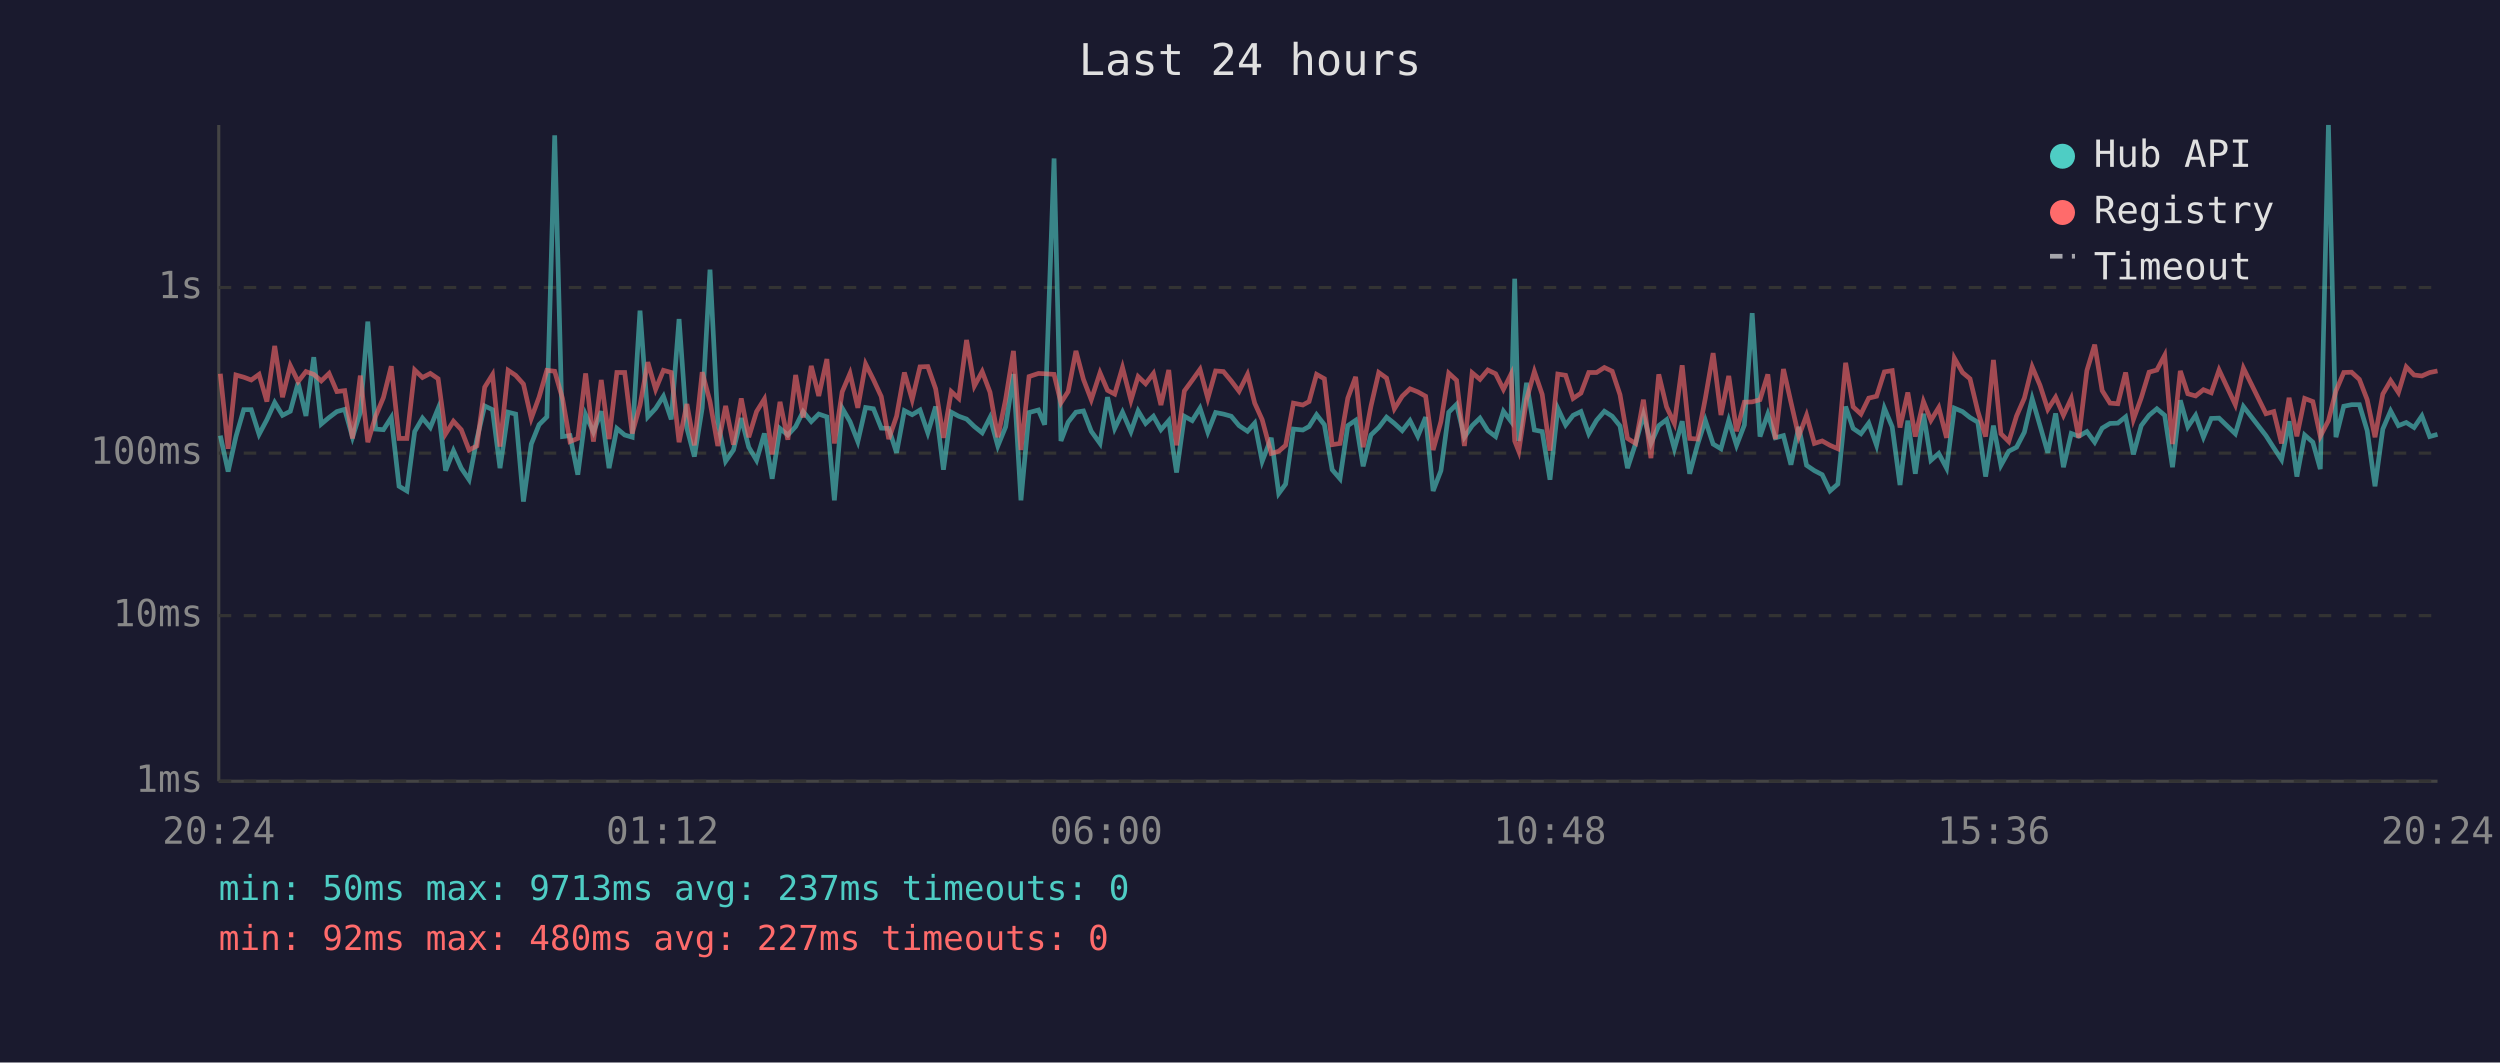
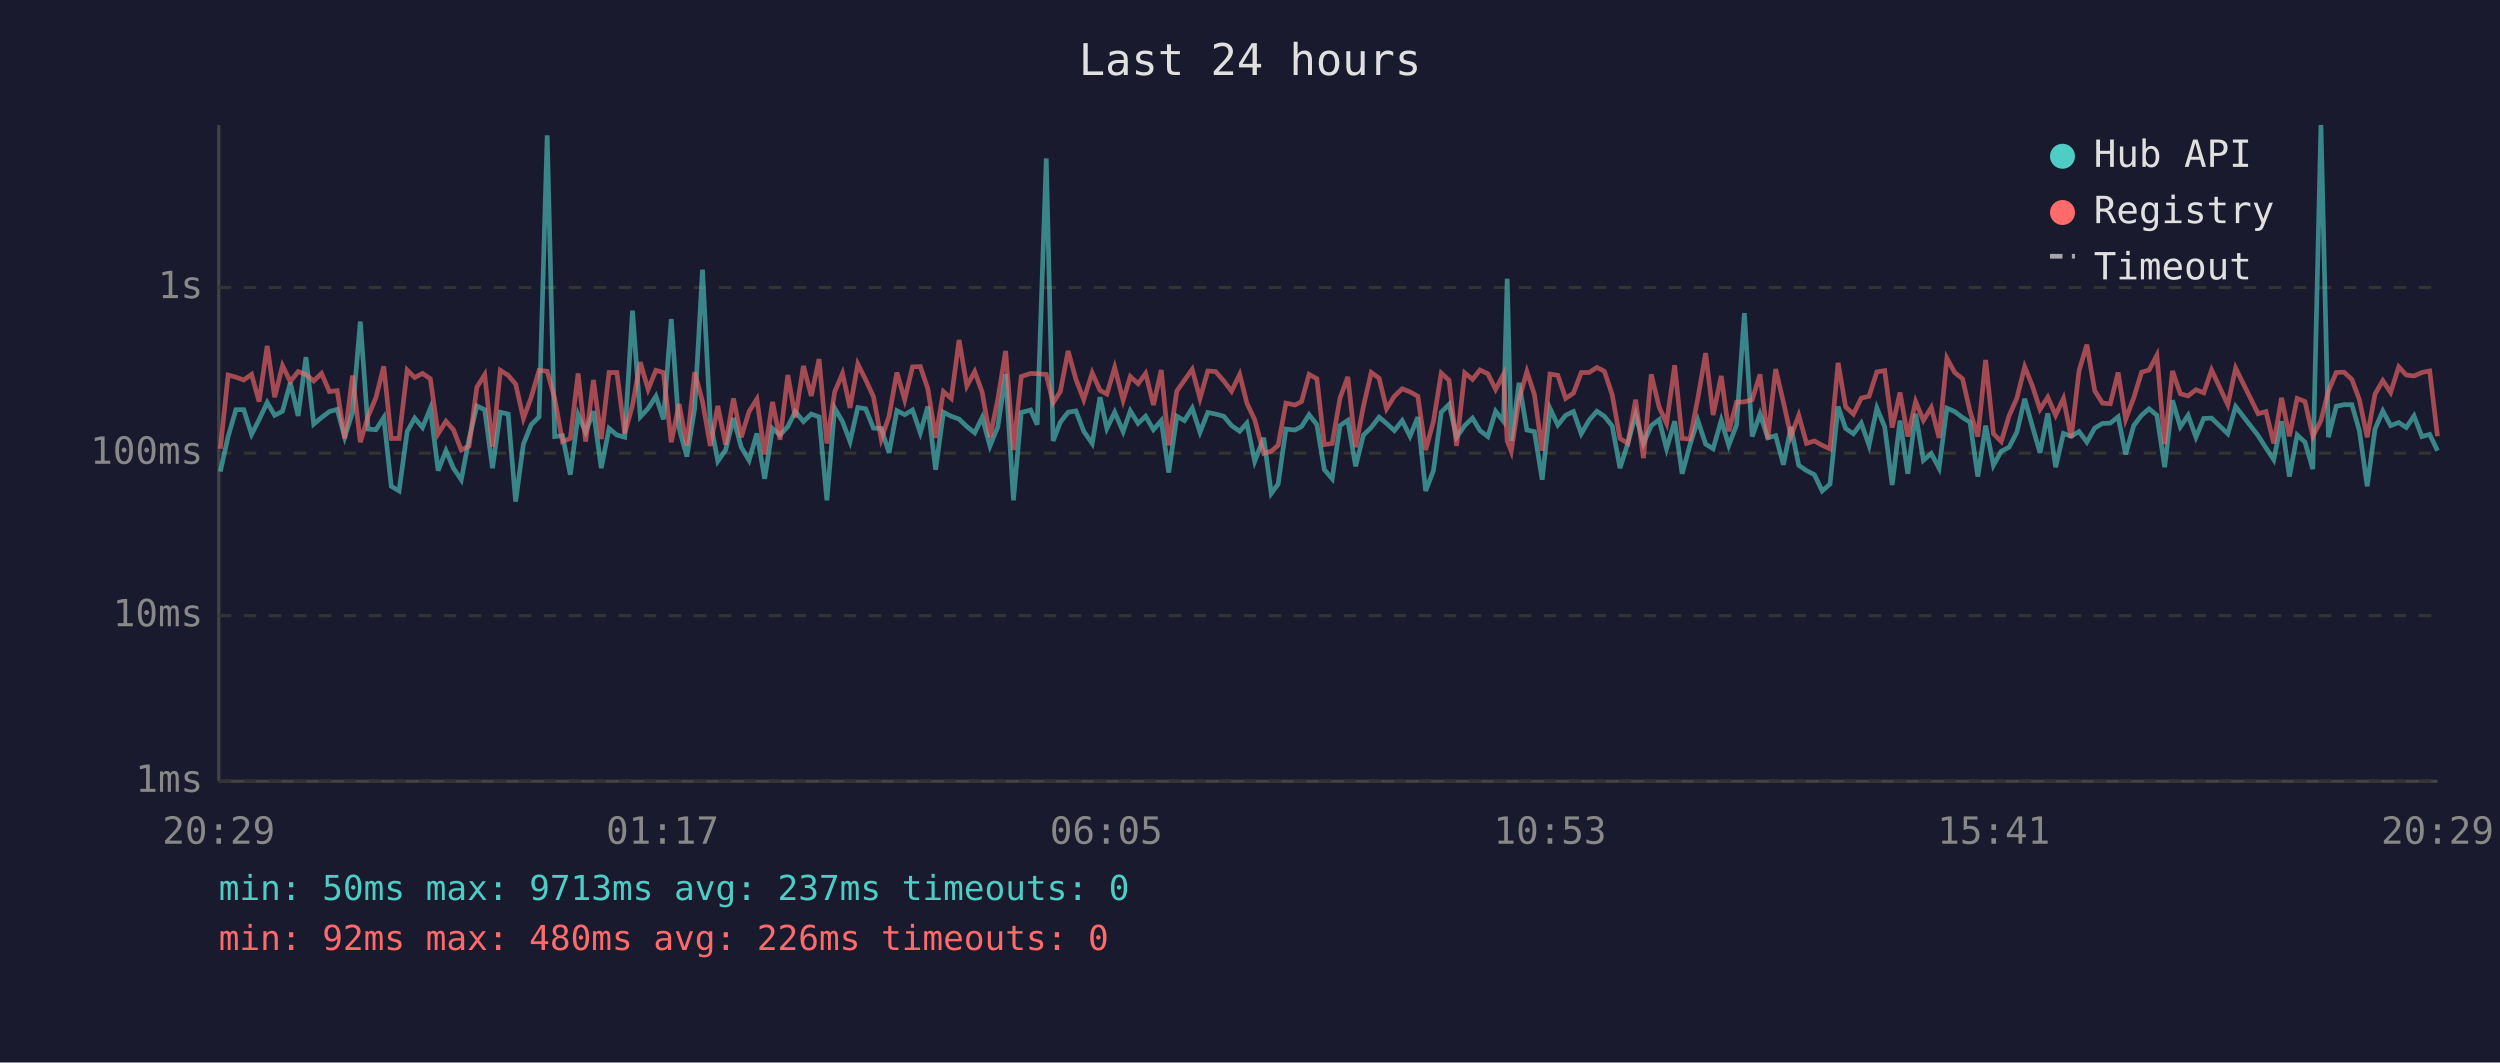
<svg xmlns="http://www.w3.org/2000/svg" viewBox="0 0 800 340" font-family="monospace" font-size="12">
  <rect width="800" height="340" fill="#1a1a2e" />
  <text x="400" y="24" fill="#e0e0e0" font-size="14" text-anchor="middle">Last 24 hours</text>
  <line x1="70" y1="40" x2="70" y2="250" stroke="#444" stroke-width="1" />
  <line x1="70" y1="250" x2="780" y2="250" stroke="#444" stroke-width="1" />
  <line x1="70" y1="250" x2="780" y2="250" stroke="#333" stroke-width="1" stroke-dasharray="4" />
  <text x="65" y="250" fill="#888" text-anchor="end" dominant-baseline="middle">1ms</text>
  <line x1="70" y1="197" x2="780" y2="197" stroke="#333" stroke-width="1" stroke-dasharray="4" />
  <text x="65" y="197" fill="#888" text-anchor="end" dominant-baseline="middle">10ms</text>
  <line x1="70" y1="145" x2="780" y2="145" stroke="#333" stroke-width="1" stroke-dasharray="4" />
  <text x="65" y="145" fill="#888" text-anchor="end" dominant-baseline="middle">100ms</text>
  <line x1="70" y1="92" x2="780" y2="92" stroke="#333" stroke-width="1" stroke-dasharray="4" />
  <text x="65" y="92" fill="#888" text-anchor="end" dominant-baseline="middle">1s</text>
-   <text x="70" y="270" fill="#888" text-anchor="middle">20:24</text>
-   <text x="212" y="270" fill="#888" text-anchor="middle">01:12</text>
-   <text x="354" y="270" fill="#888" text-anchor="middle">06:00</text>
-   <text x="496" y="270" fill="#888" text-anchor="middle">10:48</text>
-   <text x="638" y="270" fill="#888" text-anchor="middle">15:36</text>
-   <text x="780" y="270" fill="#888" text-anchor="middle">20:24</text>
-   <polyline points="70.5,139.4 73.0,150.9 75.5,139.7 78.0,131.1 80.4,131.1 82.9,139.0 85.4,134.3 87.9,128.8 90.4,132.9 92.9,131.6 95.4,122.5 97.9,133.1 100.4,114.3 102.8,135.7 105.3,133.6 107.8,131.7 110.3,131.0 112.8,139.9 115.3,132.0 117.7,102.9 120.2,137.3 122.7,137.5 125.2,133.6 127.7,155.6 130.2,157.1 132.7,138.1 135.2,133.8 137.7,136.8 140.2,130.7 142.6,150.6 145.1,144.2 147.6,149.8 150.1,153.5 152.6,140.5 155.1,129.9 157.6,131.1 160.0,149.8 162.6,131.9 165.0,132.5 167.5,160.5 170.0,142.1 172.5,135.9 175.0,133.4 177.5,43.3 180.0,139.7 182.4,139.4 184.9,151.9 187.4,132.7 189.9,138.3 192.4,131.6 194.9,149.8 197.4,137.1 199.9,139.2 202.3,139.9 204.8,99.4 207.3,133.4 209.8,130.7 212.3,126.8 214.8,134.2 217.3,102.1 219.8,137.0 222.2,146.1 224.7,130.6 227.2,86.3 229.7,134.9 232.2,147.6 234.7,144.0 237.2,133.8 239.6,143.1 242.1,147.3 244.6,138.7 247.1,153.2 249.6,137.1 252.1,139.2 254.6,136.5 257.0,131.7 259.6,134.9 262.0,132.5 264.6,133.4 267.0,160.1 269.5,130.6 272.0,134.9 274.5,141.3 277.0,130.4 279.5,130.8 282.0,137.0 284.4,137.1 286.9,144.9 289.4,131.4 291.9,132.7 294.4,131.2 296.9,138.5 299.4,130.1 301.9,150.3 304.4,131.9 306.8,133.2 309.3,134.1 311.8,136.5 314.3,138.5 316.8,133.6 319.3,142.7 321.8,136.6 324.3,119.7 326.7,160.1 329.3,132.0 332.3,131.2 334.3,135.9 337.3,50.7 339.5,141.1 341.8,135.1 344.3,131.9 346.7,131.5 349.2,138.0 352.0,141.9 354.4,127.1 356.7,137.1 359.2,131.9 361.9,138.1 364.2,131.5 366.6,135.5 369.1,133.2 371.5,137.5 374.0,134.6 376.5,151.2 379.0,133.2 381.5,134.6 384.0,130.6 386.5,138.3 389.0,132.0 391.5,132.5 394.0,133.2 396.5,136.2 399.2,138.0 401.5,135.4 403.9,147.6 406.8,140.1 409.2,157.9 411.4,154.9 413.9,137.3 416.9,137.6 418.9,136.5 421.3,132.7 423.8,135.9 426.3,150.3 428.8,153.2 431.3,136.2 433.8,134.5 436.2,149.2 438.7,139.2 441.2,136.8 443.7,133.5 446.2,135.5 448.7,137.8 451.2,134.6 453.7,139.6 456.2,133.5 458.6,157.1 461.1,150.6 463.6,131.9 466.1,129.4 468.6,139.9 471.1,136.2 473.6,133.8 476.1,137.8 478.6,139.7 481.1,131.6 483.5,134.8 484.7,89.2 486.0,141.1 488.5,122.5 491.0,137.6 493.5,138.1 496.0,153.5 498.5,130.7 501.0,136.0 503.4,132.9 505.9,131.7 508.4,138.8 510.9,134.5 513.4,131.6 515.9,133.2 518.4,136.3 520.8,149.8 523.4,141.9 525.9,132.7 528.3,141.9 530.8,136.2 533.3,134.3 535.8,143.6 538.3,134.8 540.7,151.6 543.2,142.3 545.7,134.5 548.2,142.1 550.7,143.6 553.2,134.5 555.7,142.5 558.2,136.0 560.7,100.2 563.2,139.7 565.7,132.5 568.1,140.1 570.7,139.4 573.1,148.7 575.6,136.6 578.1,148.9 580.6,150.6 583.1,151.9 585.6,157.1 588.1,154.9 590.6,130.1 593.0,137.1 595.5,138.8 598.0,135.4 600.5,142.5 603.0,130.6 605.5,136.6 608.0,155.2 610.5,134.6 612.9,151.6 615.5,132.4 617.9,147.3 620.4,145.1 622.9,149.8 625.4,130.6 628.0,131.7 630.4,133.6 632.9,135.1 635.4,152.5 637.9,136.2 640.3,148.9 642.8,144.4 645.3,143.1 647.8,138.3 650.3,127.6 652.8,136.2 655.3,144.9 657.8,132.3 660.3,149.5 662.8,138.7 665.2,139.6 667.8,138.1 670.3,141.5 672.7,137.0 675.2,135.5 677.7,135.4 680.2,133.4 682.7,145.4 685.2,136.2 687.7,132.9 690.2,130.8 692.7,132.9 695.2,149.5 697.7,128.1 700.1,136.6 702.6,132.9 705.1,139.9 707.6,133.9 710.1,133.8 715.3,138.8 717.9,130.1 725.1,139.4 727.6,143.3 730.1,147.1 732.5,134.8 735.0,152.5 737.5,139.2 740.1,141.5 742.5,150.1 745.1,40.0 747.5,139.9 750.0,130.0 752.5,129.5 755.0,129.5 757.5,137.8 760.0,155.6 762.5,137.3 765.0,131.5 767.5,136.2 770.0,135.2 772.5,136.8 775.0,133.1 777.5,139.7 780.0,139.0" fill="none" stroke="#4ecdc4" stroke-width="1.5" opacity="0.6" />
-   <polyline points="70.5,119.6 73.0,143.6 75.5,120.0 78.0,120.7 80.4,121.6 82.9,119.8 85.4,128.5 87.9,110.7 90.4,127.1 92.9,117.0 95.4,122.1 97.9,118.9 100.4,119.8 102.8,121.9 105.3,119.5 107.8,125.3 110.3,125.0 112.8,140.3 115.3,120.2 117.7,141.5 120.2,133.2 122.7,127.2 125.2,117.2 127.7,140.3 130.2,140.3 132.7,118.4 135.2,120.8 137.7,119.5 140.2,121.2 142.6,138.8 145.1,134.8 147.6,137.5 150.1,144.0 152.6,142.7 155.1,123.9 157.6,119.9 160.0,142.9 162.6,118.5 165.0,120.1 167.5,122.9 170.0,133.9 172.5,127.1 175.0,118.5 177.5,118.8 180.0,127.5 182.4,141.3 184.9,140.3 187.4,119.5 189.9,141.3 192.4,121.6 194.9,140.5 197.4,119.2 199.9,119.2 202.3,138.7 204.8,129.7 207.3,115.9 209.8,124.6 212.3,118.5 214.8,119.2 217.3,141.5 219.8,129.3 222.2,142.5 224.7,119.1 227.2,128.5 229.7,142.7 232.2,129.9 234.7,142.3 237.2,127.5 239.6,139.9 242.1,131.7 244.6,127.7 247.1,145.4 249.6,128.6 252.1,140.7 254.6,120.0 257.0,133.6 259.6,117.1 262.0,126.7 264.6,114.9 267.0,141.9 269.5,125.4 272.0,119.5 274.5,130.5 277.0,116.5 279.5,121.5 282.0,126.9 284.4,140.5 286.9,133.2 289.4,119.2 291.9,127.9 294.4,117.4 296.9,117.3 299.4,124.4 301.9,140.1 304.4,125.3 306.8,127.5 309.3,108.8 311.8,123.5 314.3,118.9 316.8,125.5 319.3,139.9 321.8,127.8 324.3,112.3 326.7,144.0 329.3,120.5 332.3,119.5 334.3,119.6 337.3,119.8 339.5,128.9 341.8,125.3 344.3,112.3 346.7,121.4 349.2,127.9 352.0,119.3 354.4,124.9 356.7,126.1 359.2,117.6 361.9,128.1 364.2,120.5 366.6,122.8 369.1,119.5 371.5,129.6 374.0,118.4 376.5,142.5 379.0,125.1 381.5,121.7 384.0,118.2 386.5,127.5 389.0,118.7 391.5,118.9 394.0,121.9 396.5,125.2 399.2,119.8 401.5,129.0 403.9,134.3 406.8,145.1 409.2,144.4 411.4,142.5 413.9,129.0 416.9,129.6 418.9,128.5 421.3,119.8 423.8,121.2 426.3,142.3 428.8,141.9 431.3,127.4 433.8,120.6 436.2,143.1 438.7,130.0 441.2,119.2 443.7,121.0 446.2,130.8 448.7,126.8 451.2,124.4 453.7,125.4 456.2,126.8 458.6,144.0 461.1,134.9 463.6,119.4 466.1,121.7 468.6,142.7 471.1,119.3 473.6,121.4 476.1,118.4 478.6,119.6 481.1,124.6 483.5,119.8 484.7,141.1 486.0,144.4 488.5,127.8 491.0,118.9 493.5,126.2 496.0,144.2 498.5,119.7 501.0,120.1 503.4,127.5 505.9,125.8 508.4,119.2 510.9,119.2 513.4,117.6 515.9,118.8 518.4,126.3 520.8,140.3 523.4,141.9 525.9,127.9 528.3,146.6 530.8,119.8 533.3,130.2 535.8,135.5 538.3,116.9 540.7,140.3 543.2,140.5 545.7,127.5 548.2,113.0 550.7,132.8 553.2,120.3 555.7,138.0 558.2,128.7 560.7,128.6 563.2,127.9 565.7,119.8 568.1,140.5 570.7,118.1 573.1,128.7 575.6,139.6 578.1,132.9 580.6,141.9 583.1,141.1 585.6,142.5 588.1,143.6 590.6,116.1 593.0,130.2 595.5,132.5 598.0,127.4 600.5,126.8 603.0,119.0 605.5,118.6 608.0,136.8 610.5,125.6 612.9,139.7 615.5,128.5 617.9,134.5 620.4,130.4 622.9,140.1 625.4,114.6 628.0,119.2 630.4,121.2 632.9,131.6 635.4,139.7 637.9,115.2 640.3,138.8 642.8,141.3 645.3,133.1 647.8,127.4 650.3,117.4 652.8,123.3 655.3,131.0 657.8,127.1 660.3,132.9 662.8,127.5 665.2,140.1 667.8,118.6 670.3,110.3 672.7,125.0 675.2,129.0 677.7,129.2 680.2,119.2 682.7,134.2 685.2,127.3 687.7,119.1 690.2,118.4 692.7,113.7 695.2,142.1 697.7,118.7 700.1,126.0 702.6,126.7 705.1,124.7 707.6,125.7 710.1,118.4 715.3,129.5 717.9,117.8 725.1,132.4 727.6,131.7 730.1,141.9 732.5,127.3 735.0,139.6 737.5,127.5 740.1,128.5 742.5,139.6 745.1,134.6 747.5,125.1 750.0,119.2 752.5,119.1 755.0,121.4 757.5,127.9 760.0,139.9 762.5,126.1 765.0,121.8 767.5,125.6 770.0,117.4 772.5,120.0 775.0,120.3 777.5,119.2 780.0,118.7" fill="none" stroke="#ff6b6b" stroke-width="1.5" opacity="0.6" />
+   <text x="70" y="270" fill="#888" text-anchor="middle">20:29</text>
+   <text x="212" y="270" fill="#888" text-anchor="middle">01:17</text>
+   <text x="354" y="270" fill="#888" text-anchor="middle">06:05</text>
+   <text x="496" y="270" fill="#888" text-anchor="middle">10:53</text>
+   <text x="638" y="270" fill="#888" text-anchor="middle">15:41</text>
+   <text x="780" y="270" fill="#888" text-anchor="middle">20:29</text>
+   <polyline points="70.5,150.9 73.0,139.7 75.5,131.1 78.0,131.1 80.5,139.0 82.9,134.3 85.5,128.8 87.9,132.9 90.4,131.6 92.9,122.5 95.4,133.1 97.9,114.3 100.4,135.7 102.9,133.6 105.4,131.7 107.9,131.0 110.3,139.9 112.8,132.0 115.3,102.9 117.8,137.3 120.3,137.5 122.8,133.6 125.2,155.6 127.7,157.1 130.3,138.1 132.7,133.8 135.2,136.8 137.7,130.7 140.2,150.6 142.7,144.2 145.1,149.8 147.6,153.5 150.1,140.5 152.6,129.9 155.1,131.1 157.6,149.8 160.1,131.9 162.6,132.5 165.0,160.5 167.5,142.1 170.0,135.9 172.5,133.4 175.1,43.3 177.5,139.7 180.0,139.4 182.5,151.9 185.0,132.7 187.4,138.3 189.9,131.6 192.4,149.8 194.9,137.1 197.4,139.2 199.9,139.9 202.4,99.4 204.9,133.4 207.4,130.7 209.9,126.8 212.3,134.2 214.8,102.1 217.3,137.0 219.8,146.1 222.3,130.6 224.8,86.3 227.3,134.9 229.7,147.6 232.2,144.0 234.7,133.8 237.2,143.1 239.7,147.3 242.2,138.7 244.7,153.2 247.2,137.1 249.6,139.2 252.1,136.5 254.5,131.7 257.1,134.9 259.6,132.5 262.1,133.4 264.6,160.1 267.1,130.6 269.6,134.9 272.0,141.3 274.5,130.4 277.0,130.8 279.5,137.0 282.0,137.1 284.5,144.9 287.0,131.4 289.5,132.7 292.0,131.2 294.5,138.5 296.9,130.1 299.4,150.3 301.9,131.9 304.4,133.2 306.9,134.1 309.4,136.5 311.9,138.5 314.3,133.6 316.8,142.7 319.3,136.6 321.8,119.7 324.3,160.1 326.8,132.0 329.8,131.2 331.9,135.9 334.8,50.7 337.0,141.1 339.3,135.1 341.8,131.9 344.3,131.5 346.8,138.0 349.5,141.9 352.0,127.1 354.2,137.1 356.7,131.9 359.4,138.1 361.7,131.5 364.2,135.5 366.6,133.2 369.1,137.5 371.6,134.6 374.0,151.2 376.6,133.2 379.0,134.6 381.5,130.6 384.0,138.3 386.5,132.0 389.0,132.5 391.6,133.2 394.1,136.2 396.7,138.0 399.0,135.4 401.5,147.6 404.4,140.1 406.8,157.9 409.0,154.9 411.5,137.3 414.4,137.6 416.5,136.5 418.9,132.7 421.4,135.9 423.8,150.3 426.3,153.2 428.8,136.2 431.3,134.5 433.8,149.2 436.3,139.2 438.8,136.8 441.3,133.5 443.7,135.5 446.2,137.8 448.7,134.6 451.2,139.6 453.7,133.5 456.2,157.1 458.7,150.6 461.2,131.9 463.7,129.4 466.1,139.9 468.7,136.2 471.2,133.8 473.6,137.8 476.1,139.7 478.6,131.6 481.1,134.8 482.3,89.2 483.6,141.1 486.1,122.5 488.6,137.6 491.0,138.1 493.5,153.5 496.0,130.7 498.5,136.0 501.0,132.9 503.5,131.7 506.0,138.8 508.5,134.5 511.0,131.6 513.4,133.2 515.9,136.3 518.4,149.8 520.9,141.9 523.4,132.7 525.9,141.9 528.4,136.2 530.9,134.3 533.3,143.6 535.9,134.8 538.3,151.6 540.8,142.3 543.3,134.5 545.8,142.1 548.2,143.6 550.8,134.5 553.2,142.5 555.7,136.0 558.2,100.2 560.7,139.7 563.2,132.5 565.7,140.1 568.2,139.4 570.7,148.7 573.1,136.6 575.6,148.9 578.1,150.6 580.6,151.9 583.1,157.1 585.6,154.9 588.2,130.1 590.6,137.1 593.1,138.8 595.6,135.4 598.1,142.5 600.6,130.6 603.1,136.6 605.5,155.2 608.0,134.6 610.5,151.6 613.0,132.4 615.5,147.3 618.0,145.1 620.5,149.8 623.0,130.6 625.5,131.7 628.0,133.6 630.4,135.1 632.9,152.5 635.4,136.2 637.9,148.9 640.4,144.4 642.9,143.1 645.4,138.3 647.9,127.6 650.3,136.2 652.8,144.9 655.3,132.3 657.8,149.5 660.3,138.7 662.8,139.6 665.3,138.1 667.8,141.5 670.3,137.0 672.8,135.5 675.3,135.4 677.8,133.4 680.2,145.4 682.8,136.2 685.3,132.9 687.7,130.8 690.2,132.9 692.7,149.5 695.2,128.1 697.7,136.6 700.2,132.9 702.7,139.9 705.2,133.9 707.7,133.8 712.9,138.8 715.4,130.1 722.6,139.4 725.1,143.3 727.6,147.1 730.1,134.8 732.6,152.5 735.1,139.2 737.6,141.5 740.1,150.1 742.7,40.0 745.1,139.9 747.6,130.0 750.1,129.5 752.6,129.5 755.0,137.8 757.5,155.6 760.0,137.3 762.5,131.5 765.0,136.2 767.6,135.2 770.0,136.8 772.5,133.1 775.0,139.7 777.5,139.0 780.0,144.2" fill="none" stroke="#4ecdc4" stroke-width="1.5" opacity="0.6" />
+   <polyline points="70.5,143.6 73.0,120.0 75.5,120.7 78.0,121.6 80.5,119.8 82.9,128.5 85.5,110.7 87.9,127.1 90.4,117.0 92.9,122.1 95.4,118.9 97.9,119.8 100.4,121.9 102.9,119.5 105.4,125.3 107.9,125.0 110.3,140.3 112.8,120.2 115.3,141.5 117.8,133.2 120.3,127.2 122.8,117.2 125.2,140.3 127.7,140.3 130.3,118.4 132.7,120.8 135.2,119.5 137.7,121.2 140.2,138.8 142.7,134.8 145.1,137.5 147.6,144.0 150.1,142.7 152.6,123.9 155.1,119.9 157.6,142.9 160.1,118.5 162.6,120.1 165.0,122.9 167.5,133.9 170.0,127.1 172.5,118.5 175.1,118.8 177.5,127.5 180.0,141.3 182.5,140.3 185.0,119.5 187.4,141.3 189.9,121.6 192.4,140.5 194.9,119.2 197.4,119.2 199.9,138.7 202.4,129.7 204.9,115.9 207.4,124.6 209.9,118.5 212.3,119.2 214.8,141.5 217.3,129.3 219.8,142.5 222.3,119.1 224.8,128.5 227.3,142.7 229.7,129.9 232.2,142.3 234.7,127.5 237.2,139.9 239.7,131.7 242.2,127.7 244.7,145.4 247.2,128.6 249.6,140.7 252.1,120.0 254.5,133.6 257.1,117.1 259.6,126.7 262.1,114.9 264.6,141.9 267.1,125.4 269.6,119.5 272.0,130.5 274.5,116.5 277.0,121.5 279.5,126.9 282.0,140.5 284.5,133.2 287.0,119.2 289.5,127.9 292.0,117.4 294.5,117.3 296.9,124.4 299.4,140.1 301.9,125.3 304.4,127.5 306.9,108.8 309.4,123.5 311.9,118.9 314.3,125.5 316.8,139.9 319.3,127.8 321.8,112.3 324.3,144.0 326.8,120.5 329.8,119.5 331.9,119.6 334.8,119.8 337.0,128.9 339.3,125.3 341.8,112.3 344.3,121.4 346.8,127.9 349.5,119.3 352.0,124.9 354.2,126.1 356.7,117.6 359.4,128.1 361.7,120.5 364.2,122.8 366.6,119.5 369.1,129.6 371.6,118.4 374.0,142.5 376.6,125.1 379.0,121.7 381.5,118.2 384.0,127.5 386.5,118.7 389.0,118.9 391.6,121.9 394.1,125.2 396.7,119.8 399.0,129.0 401.5,134.3 404.4,145.1 406.8,144.4 409.0,142.5 411.5,129.0 414.4,129.6 416.5,128.5 418.9,119.8 421.4,121.2 423.8,142.3 426.3,141.9 428.8,127.4 431.3,120.6 433.8,143.1 436.3,130.0 438.8,119.2 441.3,121.0 443.7,130.8 446.2,126.8 448.7,124.4 451.2,125.4 453.7,126.8 456.2,144.0 458.7,134.9 461.2,119.4 463.7,121.7 466.1,142.7 468.7,119.3 471.2,121.4 473.6,118.4 476.1,119.6 478.6,124.6 481.1,119.8 482.3,141.1 483.6,144.4 486.1,127.8 488.6,118.9 491.0,126.2 493.5,144.2 496.0,119.7 498.5,120.1 501.0,127.5 503.5,125.8 506.0,119.2 508.5,119.2 511.0,117.6 513.4,118.8 515.9,126.3 518.4,140.3 520.9,141.9 523.4,127.9 525.9,146.6 528.4,119.8 530.9,130.2 533.3,135.5 535.9,116.9 538.3,140.3 540.8,140.5 543.3,127.5 545.8,113.0 548.2,132.8 550.8,120.3 553.2,138.0 555.7,128.7 558.2,128.6 560.7,127.9 563.2,119.8 565.7,140.5 568.2,118.1 570.7,128.7 573.1,139.6 575.6,132.9 578.1,141.9 580.6,141.1 583.1,142.5 585.6,143.6 588.2,116.1 590.6,130.2 593.1,132.5 595.6,127.4 598.1,126.8 600.6,119.0 603.1,118.6 605.5,136.8 608.0,125.6 610.5,139.7 613.0,128.5 615.5,134.5 618.0,130.4 620.5,140.1 623.0,114.6 625.5,119.2 628.0,121.2 630.4,131.6 632.9,139.7 635.4,115.2 637.9,138.8 640.4,141.3 642.9,133.1 645.4,127.4 647.9,117.4 650.3,123.3 652.8,131.0 655.3,127.1 657.8,132.9 660.3,127.5 662.8,140.1 665.3,118.6 667.8,110.3 670.3,125.0 672.8,129.0 675.3,129.2 677.8,119.2 680.2,134.2 682.8,127.3 685.3,119.1 687.7,118.4 690.2,113.7 692.7,142.1 695.2,118.7 697.7,126.0 700.2,126.7 702.7,124.7 705.2,125.7 707.7,118.4 712.9,129.5 715.4,117.8 722.6,132.4 725.1,131.7 727.6,141.9 730.1,127.3 732.6,139.6 735.1,127.5 737.6,128.5 740.1,139.6 742.7,134.6 745.1,125.1 747.6,119.2 750.1,119.1 752.6,121.4 755.0,127.9 757.5,139.9 760.0,126.1 762.5,121.8 765.0,125.6 767.6,117.4 770.0,120.0 772.5,120.3 775.0,119.2 777.5,118.7 780.0,139.6" fill="none" stroke="#ff6b6b" stroke-width="1.5" opacity="0.6" />
  <circle cx="660" cy="50" r="4" fill="#4ecdc4" />
  <text x="670" y="50" fill="#e0e0e0" dominant-baseline="middle">Hub API</text>
  <circle cx="660" cy="68" r="4" fill="#ff6b6b" />
  <text x="670" y="68" fill="#e0e0e0" dominant-baseline="middle">Registry</text>
  <line x1="656" y1="82" x2="664" y2="82" stroke="#e0e0e0" stroke-width="1.5" stroke-dasharray="4,3" opacity="0.7" />
  <text x="670" y="86" fill="#e0e0e0" dominant-baseline="middle">Timeout</text>
  <text x="70" y="288" fill="#4ecdc4" font-size="11">min: 50ms  max: 9713ms  avg: 237ms  timeouts: 0</text>
-   <text x="70" y="304" fill="#ff6b6b" font-size="11">min: 92ms  max: 480ms  avg: 227ms  timeouts: 0</text>
+   <text x="70" y="304" fill="#ff6b6b" font-size="11">min: 92ms  max: 480ms  avg: 226ms  timeouts: 0</text>
</svg>
